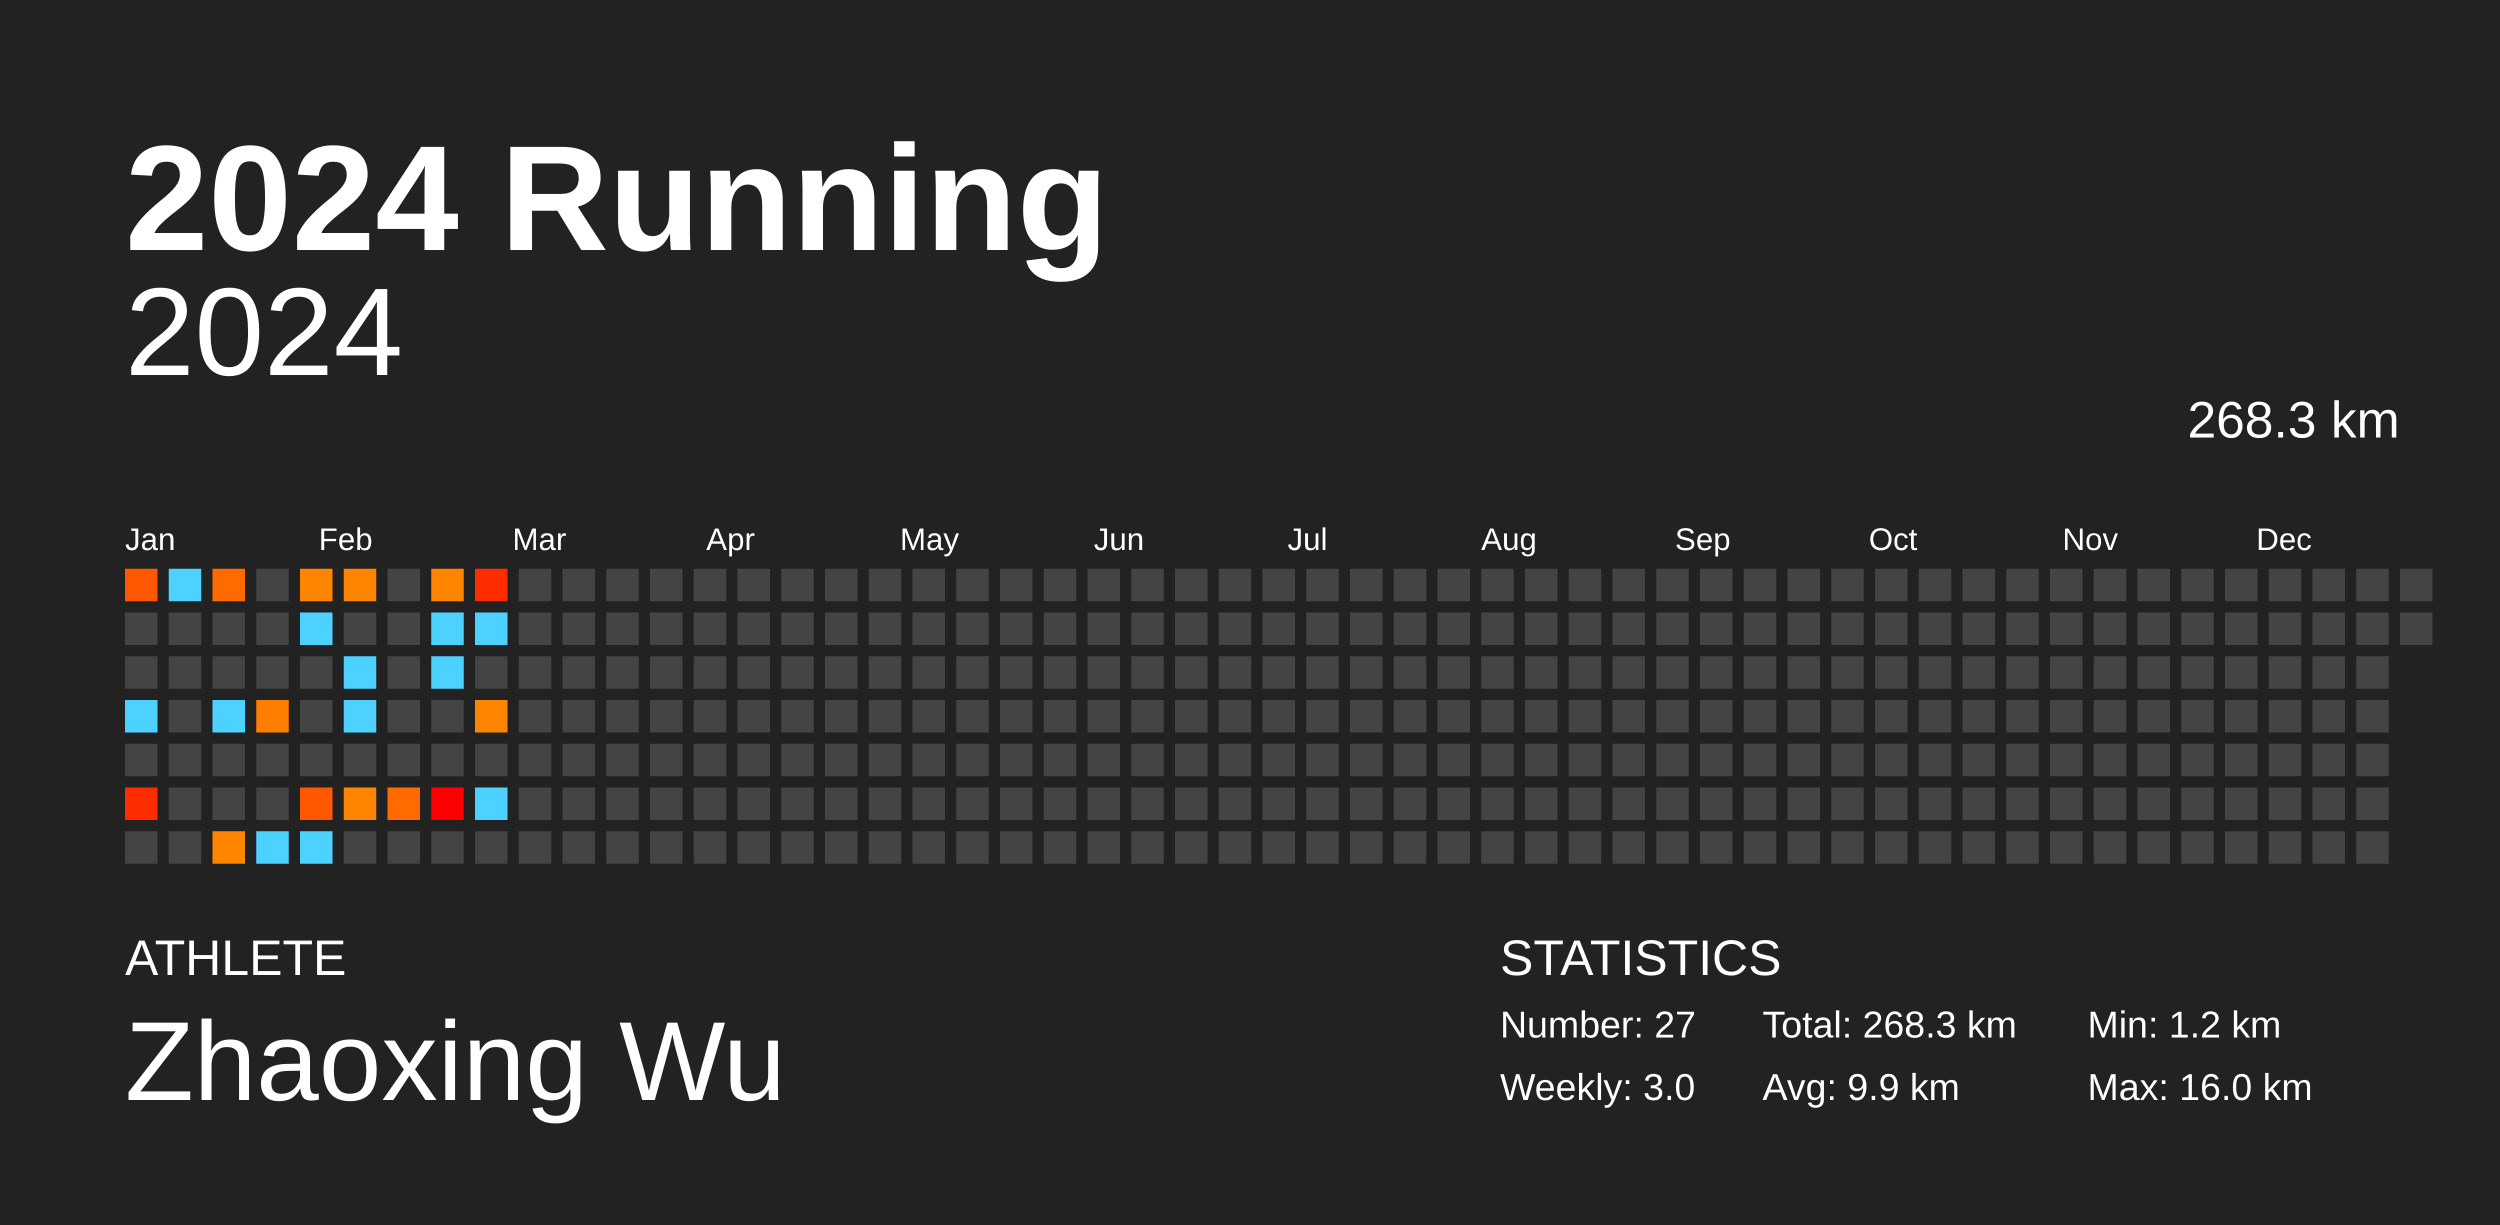
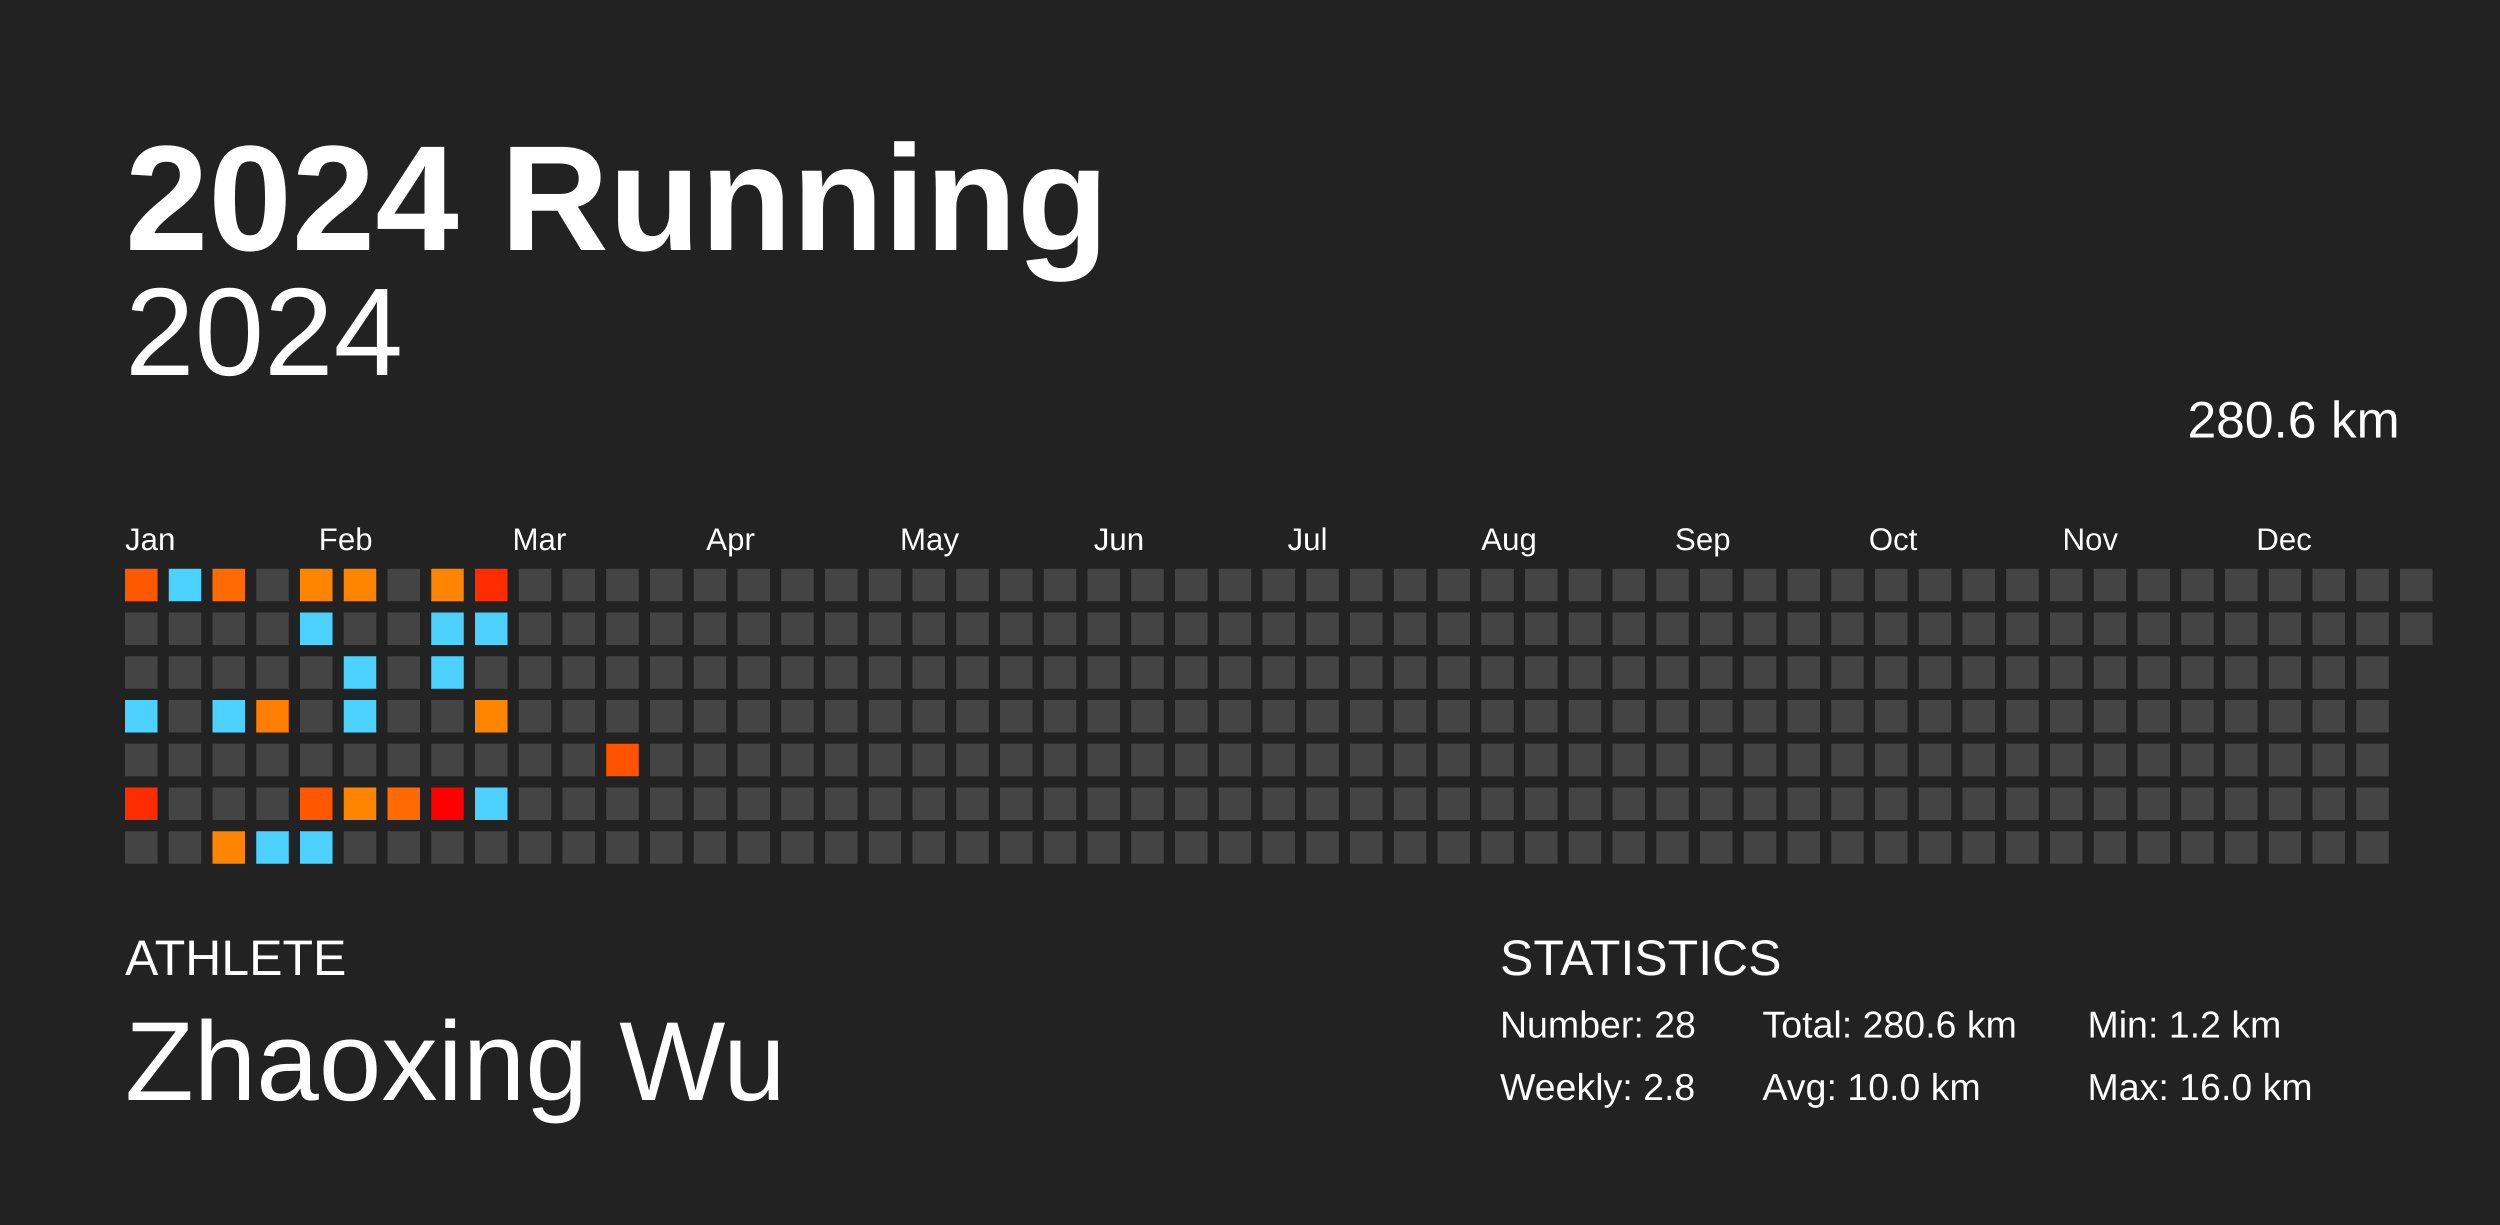
<svg xmlns="http://www.w3.org/2000/svg" baseProfile="full" height="98mm" version="1.1" viewBox="0,0,200,98" width="200mm">
  <defs />
  <rect fill="#222222" height="98" width="200" x="0" y="0" />
  <text fill="#FFFFFF" style="font-size:12px; font-family:Arial; font-weight:bold;" x="10" y="20">2024 Running</text>
  <text fill="#FFFFFF" style="font-size:4px; font-family:Arial" x="10" y="78">ATHLETE</text>
  <text fill="#FFFFFF" style="font-size:9px; font-family:Arial" x="10" y="88">Zhaoxing Wu</text>
  <text fill="#FFFFFF" style="font-size:4px; font-family:Arial" x="120" y="78">STATISTICS</text>
-   <text fill="#FFFFFF" style="font-size:3px; font-family:Arial" x="120" y="83">Number: 27</text>
-   <text fill="#FFFFFF" style="font-size:3px; font-family:Arial" x="120" y="88">Weekly: 3.0</text>
-   <text fill="#FFFFFF" style="font-size:3px; font-family:Arial" x="141" y="83">Total: 268.3 km</text>
-   <text fill="#FFFFFF" style="font-size:3px; font-family:Arial" x="141" y="88">Avg: 9.9 km</text>
+   <text fill="#FFFFFF" style="font-size:3px; font-family:Arial" x="120" y="83">Number: 28</text>
+   <text fill="#FFFFFF" style="font-size:3px; font-family:Arial" x="120" y="88">Weekly: 2.8</text>
+   <text fill="#FFFFFF" style="font-size:3px; font-family:Arial" x="141" y="83">Total: 280.6 km</text>
+   <text fill="#FFFFFF" style="font-size:3px; font-family:Arial" x="141" y="88">Avg: 10.0 km</text>
  <text fill="#FFFFFF" style="font-size:3px; font-family:Arial" x="167" y="83">Min: 1.2 km</text>
  <text fill="#FFFFFF" style="font-size:3px; font-family:Arial" x="167" y="88">Max: 16.0 km</text>
  <text alignment-baseline="hanging" fill="#FFFFFF" style="font-size:10.0px; font-family:Arial;" x="10" y="30">2024</text>
-   <text alignment-baseline="hanging" fill="#FFFFFF" style="font-size:4.125px; font-family:Arial;" x="175" y="35">268.3 km</text>
+   <text alignment-baseline="hanging" fill="#FFFFFF" style="font-size:4.125px; font-family:Arial;" x="175" y="35">280.6 km</text>
  <text fill="#FFFFFF" style="font-size:2.5px; font-family:Arial" x="10.0" y="44">Jan</text>
  <text fill="#FFFFFF" style="font-size:2.5px; font-family:Arial" x="25.5" y="44">Feb</text>
  <text fill="#FFFFFF" style="font-size:2.5px; font-family:Arial" x="41.0" y="44">Mar</text>
  <text fill="#FFFFFF" style="font-size:2.5px; font-family:Arial" x="56.5" y="44">Apr</text>
  <text fill="#FFFFFF" style="font-size:2.5px; font-family:Arial" x="72.0" y="44">May</text>
  <text fill="#FFFFFF" style="font-size:2.5px; font-family:Arial" x="87.5" y="44">Jun</text>
  <text fill="#FFFFFF" style="font-size:2.5px; font-family:Arial" x="103.0" y="44">Jul</text>
  <text fill="#FFFFFF" style="font-size:2.5px; font-family:Arial" x="118.5" y="44">Aug</text>
  <text fill="#FFFFFF" style="font-size:2.5px; font-family:Arial" x="134.0" y="44">Sep</text>
  <text fill="#FFFFFF" style="font-size:2.5px; font-family:Arial" x="149.5" y="44">Oct</text>
  <text fill="#FFFFFF" style="font-size:2.5px; font-family:Arial" x="165.0" y="44">Nov</text>
  <text fill="#FFFFFF" style="font-size:2.5px; font-family:Arial" x="180.5" y="44">Dec</text>
  <rect fill="#ff5800" height="2.6" width="2.6" x="10.0" y="45.5" />
  <rect fill="#444444" height="2.6" width="2.6" x="10.0" y="49.0" />
  <rect fill="#444444" height="2.6" width="2.6" x="10.0" y="52.5" />
  <rect fill="#4dd2ff" height="2.6" width="2.6" x="10.0" y="56.0" />
  <rect fill="#444444" height="2.6" width="2.6" x="10.0" y="59.5" />
  <rect fill="#ff2c00" height="2.6" width="2.6" x="10.0" y="63.0" />
  <rect fill="#444444" height="2.6" width="2.6" x="10.0" y="66.5" />
  <rect fill="#4dd2ff" height="2.6" width="2.6" x="13.5" y="45.5" />
  <rect fill="#444444" height="2.6" width="2.6" x="13.5" y="49.0" />
  <rect fill="#444444" height="2.6" width="2.6" x="13.5" y="52.5" />
  <rect fill="#444444" height="2.6" width="2.6" x="13.5" y="56.0" />
  <rect fill="#444444" height="2.6" width="2.6" x="13.5" y="59.5" />
  <rect fill="#444444" height="2.6" width="2.6" x="13.5" y="63.0" />
  <rect fill="#444444" height="2.6" width="2.6" x="13.5" y="66.5" />
  <rect fill="#ff6b00" height="2.6" width="2.6" x="17.0" y="45.5" />
  <rect fill="#444444" height="2.6" width="2.6" x="17.0" y="49.0" />
  <rect fill="#444444" height="2.6" width="2.6" x="17.0" y="52.5" />
  <rect fill="#4dd2ff" height="2.6" width="2.6" x="17.0" y="56.0" />
  <rect fill="#444444" height="2.6" width="2.6" x="17.0" y="59.5" />
  <rect fill="#444444" height="2.6" width="2.6" x="17.0" y="63.0" />
  <rect fill="#ff8500" height="2.6" width="2.6" x="17.0" y="66.5" />
  <rect fill="#444444" height="2.6" width="2.6" x="20.5" y="45.5" />
  <rect fill="#444444" height="2.6" width="2.6" x="20.5" y="49.0" />
  <rect fill="#444444" height="2.6" width="2.6" x="20.5" y="52.5" />
  <rect fill="#ff7e00" height="2.6" width="2.6" x="20.5" y="56.0" />
  <rect fill="#444444" height="2.6" width="2.6" x="20.5" y="59.5" />
  <rect fill="#444444" height="2.6" width="2.6" x="20.5" y="63.0" />
  <rect fill="#4dd2ff" height="2.6" width="2.6" x="20.5" y="66.5" />
  <rect fill="#ff8400" height="2.6" width="2.6" x="24.0" y="45.5" />
  <rect fill="#4dd2ff" height="2.6" width="2.6" x="24.0" y="49.0" />
  <rect fill="#444444" height="2.6" width="2.6" x="24.0" y="52.5" />
  <rect fill="#444444" height="2.6" width="2.6" x="24.0" y="56.0" />
  <rect fill="#444444" height="2.6" width="2.6" x="24.0" y="59.5" />
  <rect fill="#ff5800" height="2.6" width="2.6" x="24.0" y="63.0" />
  <rect fill="#4dd2ff" height="2.6" width="2.6" x="24.0" y="66.5" />
  <rect fill="#ff8500" height="2.6" width="2.6" x="27.5" y="45.5" />
  <rect fill="#444444" height="2.6" width="2.6" x="27.5" y="49.0" />
  <rect fill="#4dd2ff" height="2.6" width="2.6" x="27.5" y="52.5" />
  <rect fill="#4dd2ff" height="2.6" width="2.6" x="27.5" y="56.0" />
  <rect fill="#444444" height="2.6" width="2.6" x="27.5" y="59.5" />
  <rect fill="#ff8500" height="2.6" width="2.6" x="27.5" y="63.0" />
  <rect fill="#444444" height="2.6" width="2.6" x="27.5" y="66.5" />
  <rect fill="#444444" height="2.6" width="2.6" x="31.0" y="45.5" />
  <rect fill="#444444" height="2.6" width="2.6" x="31.0" y="49.0" />
  <rect fill="#444444" height="2.6" width="2.6" x="31.0" y="52.5" />
  <rect fill="#444444" height="2.6" width="2.6" x="31.0" y="56.0" />
  <rect fill="#444444" height="2.6" width="2.6" x="31.0" y="59.5" />
  <rect fill="#ff6b00" height="2.6" width="2.6" x="31.0" y="63.0" />
  <rect fill="#444444" height="2.6" width="2.6" x="31.0" y="66.5" />
  <rect fill="#ff8500" height="2.6" width="2.6" x="34.5" y="45.5" />
  <rect fill="#4dd2ff" height="2.6" width="2.6" x="34.5" y="49.0" />
  <rect fill="#4dd2ff" height="2.6" width="2.6" x="34.5" y="52.5" />
  <rect fill="#444444" height="2.6" width="2.6" x="34.5" y="56.0" />
  <rect fill="#444444" height="2.6" width="2.6" x="34.5" y="59.5" />
  <rect fill="#ff0000" height="2.6" width="2.6" x="34.5" y="63.0" />
  <rect fill="#444444" height="2.6" width="2.6" x="34.5" y="66.5" />
  <rect fill="#ff2c00" height="2.6" width="2.6" x="38.0" y="45.5" />
  <rect fill="#4dd2ff" height="2.6" width="2.6" x="38.0" y="49.0" />
  <rect fill="#444444" height="2.6" width="2.6" x="38.0" y="52.5" />
  <rect fill="#ff8500" height="2.6" width="2.6" x="38.0" y="56.0" />
  <rect fill="#444444" height="2.6" width="2.6" x="38.0" y="59.5" />
  <rect fill="#4dd2ff" height="2.6" width="2.6" x="38.0" y="63.0" />
  <rect fill="#444444" height="2.6" width="2.6" x="38.0" y="66.5" />
  <rect fill="#444444" height="2.6" width="2.6" x="41.5" y="45.5" />
  <rect fill="#444444" height="2.6" width="2.6" x="41.5" y="49.0" />
  <rect fill="#444444" height="2.6" width="2.6" x="41.5" y="52.5" />
  <rect fill="#444444" height="2.6" width="2.6" x="41.5" y="56.0" />
  <rect fill="#444444" height="2.6" width="2.6" x="41.5" y="59.5" />
  <rect fill="#444444" height="2.6" width="2.6" x="41.5" y="63.0" />
  <rect fill="#444444" height="2.6" width="2.6" x="41.5" y="66.5" />
  <rect fill="#444444" height="2.6" width="2.6" x="45.0" y="45.5" />
  <rect fill="#444444" height="2.6" width="2.6" x="45.0" y="49.0" />
  <rect fill="#444444" height="2.6" width="2.6" x="45.0" y="52.5" />
  <rect fill="#444444" height="2.6" width="2.6" x="45.0" y="56.0" />
  <rect fill="#444444" height="2.6" width="2.6" x="45.0" y="59.5" />
  <rect fill="#444444" height="2.6" width="2.6" x="45.0" y="63.0" />
  <rect fill="#444444" height="2.6" width="2.6" x="45.0" y="66.5" />
  <rect fill="#444444" height="2.6" width="2.6" x="48.5" y="45.5" />
  <rect fill="#444444" height="2.6" width="2.6" x="48.5" y="49.0" />
  <rect fill="#444444" height="2.6" width="2.6" x="48.5" y="52.5" />
  <rect fill="#444444" height="2.6" width="2.6" x="48.5" y="56.0" />
-   <rect fill="#444444" height="2.6" width="2.6" x="48.5" y="59.5" />
+   <rect fill="#ff5300" height="2.6" width="2.6" x="48.5" y="59.5" />
  <rect fill="#444444" height="2.6" width="2.6" x="48.5" y="63.0" />
  <rect fill="#444444" height="2.6" width="2.6" x="48.5" y="66.5" />
  <rect fill="#444444" height="2.6" width="2.6" x="52.0" y="45.5" />
  <rect fill="#444444" height="2.6" width="2.6" x="52.0" y="49.0" />
  <rect fill="#444444" height="2.6" width="2.6" x="52.0" y="52.5" />
  <rect fill="#444444" height="2.6" width="2.6" x="52.0" y="56.0" />
  <rect fill="#444444" height="2.6" width="2.6" x="52.0" y="59.5" />
  <rect fill="#444444" height="2.6" width="2.6" x="52.0" y="63.0" />
  <rect fill="#444444" height="2.6" width="2.6" x="52.0" y="66.5" />
  <rect fill="#444444" height="2.6" width="2.6" x="55.5" y="45.5" />
  <rect fill="#444444" height="2.6" width="2.6" x="55.5" y="49.0" />
  <rect fill="#444444" height="2.6" width="2.6" x="55.5" y="52.5" />
  <rect fill="#444444" height="2.6" width="2.6" x="55.5" y="56.0" />
  <rect fill="#444444" height="2.6" width="2.6" x="55.5" y="59.5" />
  <rect fill="#444444" height="2.6" width="2.6" x="55.5" y="63.0" />
  <rect fill="#444444" height="2.6" width="2.6" x="55.5" y="66.5" />
  <rect fill="#444444" height="2.6" width="2.6" x="59.0" y="45.5" />
  <rect fill="#444444" height="2.6" width="2.6" x="59.0" y="49.0" />
  <rect fill="#444444" height="2.6" width="2.6" x="59.0" y="52.5" />
  <rect fill="#444444" height="2.6" width="2.6" x="59.0" y="56.0" />
  <rect fill="#444444" height="2.6" width="2.6" x="59.0" y="59.5" />
  <rect fill="#444444" height="2.6" width="2.6" x="59.0" y="63.0" />
  <rect fill="#444444" height="2.6" width="2.6" x="59.0" y="66.5" />
  <rect fill="#444444" height="2.6" width="2.6" x="62.5" y="45.5" />
  <rect fill="#444444" height="2.6" width="2.6" x="62.5" y="49.0" />
  <rect fill="#444444" height="2.6" width="2.6" x="62.5" y="52.5" />
  <rect fill="#444444" height="2.6" width="2.6" x="62.5" y="56.0" />
  <rect fill="#444444" height="2.6" width="2.6" x="62.5" y="59.5" />
  <rect fill="#444444" height="2.6" width="2.6" x="62.5" y="63.0" />
  <rect fill="#444444" height="2.6" width="2.6" x="62.5" y="66.5" />
  <rect fill="#444444" height="2.6" width="2.6" x="66.0" y="45.5" />
  <rect fill="#444444" height="2.6" width="2.6" x="66.0" y="49.0" />
  <rect fill="#444444" height="2.6" width="2.6" x="66.0" y="52.5" />
  <rect fill="#444444" height="2.6" width="2.6" x="66.0" y="56.0" />
  <rect fill="#444444" height="2.6" width="2.6" x="66.0" y="59.5" />
  <rect fill="#444444" height="2.6" width="2.6" x="66.0" y="63.0" />
  <rect fill="#444444" height="2.6" width="2.6" x="66.0" y="66.5" />
  <rect fill="#444444" height="2.6" width="2.6" x="69.5" y="45.5" />
  <rect fill="#444444" height="2.6" width="2.6" x="69.5" y="49.0" />
  <rect fill="#444444" height="2.6" width="2.6" x="69.5" y="52.5" />
  <rect fill="#444444" height="2.6" width="2.6" x="69.5" y="56.0" />
  <rect fill="#444444" height="2.6" width="2.6" x="69.5" y="59.5" />
  <rect fill="#444444" height="2.6" width="2.6" x="69.5" y="63.0" />
  <rect fill="#444444" height="2.6" width="2.6" x="69.5" y="66.5" />
  <rect fill="#444444" height="2.6" width="2.6" x="73.0" y="45.5" />
  <rect fill="#444444" height="2.6" width="2.6" x="73.0" y="49.0" />
  <rect fill="#444444" height="2.6" width="2.6" x="73.0" y="52.5" />
  <rect fill="#444444" height="2.6" width="2.6" x="73.0" y="56.0" />
  <rect fill="#444444" height="2.6" width="2.6" x="73.0" y="59.5" />
  <rect fill="#444444" height="2.6" width="2.6" x="73.0" y="63.0" />
  <rect fill="#444444" height="2.6" width="2.6" x="73.0" y="66.5" />
  <rect fill="#444444" height="2.6" width="2.6" x="76.5" y="45.5" />
  <rect fill="#444444" height="2.6" width="2.6" x="76.5" y="49.0" />
  <rect fill="#444444" height="2.6" width="2.6" x="76.5" y="52.5" />
  <rect fill="#444444" height="2.6" width="2.6" x="76.5" y="56.0" />
  <rect fill="#444444" height="2.6" width="2.6" x="76.5" y="59.5" />
  <rect fill="#444444" height="2.6" width="2.6" x="76.5" y="63.0" />
  <rect fill="#444444" height="2.6" width="2.6" x="76.5" y="66.5" />
  <rect fill="#444444" height="2.6" width="2.6" x="80.0" y="45.5" />
  <rect fill="#444444" height="2.6" width="2.6" x="80.0" y="49.0" />
  <rect fill="#444444" height="2.6" width="2.6" x="80.0" y="52.5" />
  <rect fill="#444444" height="2.6" width="2.6" x="80.0" y="56.0" />
  <rect fill="#444444" height="2.6" width="2.6" x="80.0" y="59.5" />
  <rect fill="#444444" height="2.6" width="2.6" x="80.0" y="63.0" />
  <rect fill="#444444" height="2.6" width="2.6" x="80.0" y="66.5" />
  <rect fill="#444444" height="2.6" width="2.6" x="83.5" y="45.5" />
  <rect fill="#444444" height="2.6" width="2.6" x="83.5" y="49.0" />
  <rect fill="#444444" height="2.6" width="2.6" x="83.5" y="52.5" />
  <rect fill="#444444" height="2.6" width="2.6" x="83.5" y="56.0" />
  <rect fill="#444444" height="2.6" width="2.6" x="83.5" y="59.5" />
  <rect fill="#444444" height="2.6" width="2.6" x="83.5" y="63.0" />
  <rect fill="#444444" height="2.6" width="2.6" x="83.5" y="66.5" />
  <rect fill="#444444" height="2.6" width="2.6" x="87.0" y="45.5" />
  <rect fill="#444444" height="2.6" width="2.6" x="87.0" y="49.0" />
  <rect fill="#444444" height="2.6" width="2.6" x="87.0" y="52.5" />
  <rect fill="#444444" height="2.6" width="2.6" x="87.0" y="56.0" />
  <rect fill="#444444" height="2.6" width="2.6" x="87.0" y="59.5" />
  <rect fill="#444444" height="2.6" width="2.6" x="87.0" y="63.0" />
  <rect fill="#444444" height="2.6" width="2.6" x="87.0" y="66.5" />
  <rect fill="#444444" height="2.6" width="2.6" x="90.5" y="45.5" />
  <rect fill="#444444" height="2.6" width="2.6" x="90.5" y="49.0" />
  <rect fill="#444444" height="2.6" width="2.6" x="90.5" y="52.5" />
  <rect fill="#444444" height="2.6" width="2.6" x="90.5" y="56.0" />
  <rect fill="#444444" height="2.6" width="2.6" x="90.5" y="59.5" />
  <rect fill="#444444" height="2.6" width="2.6" x="90.5" y="63.0" />
  <rect fill="#444444" height="2.6" width="2.6" x="90.5" y="66.5" />
  <rect fill="#444444" height="2.6" width="2.6" x="94.0" y="45.5" />
  <rect fill="#444444" height="2.6" width="2.6" x="94.0" y="49.0" />
  <rect fill="#444444" height="2.6" width="2.6" x="94.0" y="52.5" />
  <rect fill="#444444" height="2.6" width="2.6" x="94.0" y="56.0" />
  <rect fill="#444444" height="2.6" width="2.6" x="94.0" y="59.5" />
  <rect fill="#444444" height="2.6" width="2.6" x="94.0" y="63.0" />
  <rect fill="#444444" height="2.6" width="2.6" x="94.0" y="66.5" />
  <rect fill="#444444" height="2.6" width="2.6" x="97.5" y="45.5" />
  <rect fill="#444444" height="2.6" width="2.6" x="97.5" y="49.0" />
  <rect fill="#444444" height="2.6" width="2.6" x="97.5" y="52.5" />
  <rect fill="#444444" height="2.6" width="2.6" x="97.5" y="56.0" />
  <rect fill="#444444" height="2.6" width="2.6" x="97.5" y="59.5" />
  <rect fill="#444444" height="2.6" width="2.6" x="97.5" y="63.0" />
  <rect fill="#444444" height="2.6" width="2.6" x="97.5" y="66.5" />
  <rect fill="#444444" height="2.6" width="2.6" x="101.0" y="45.5" />
  <rect fill="#444444" height="2.6" width="2.6" x="101.0" y="49.0" />
  <rect fill="#444444" height="2.6" width="2.6" x="101.0" y="52.5" />
  <rect fill="#444444" height="2.6" width="2.6" x="101.0" y="56.0" />
  <rect fill="#444444" height="2.6" width="2.6" x="101.0" y="59.5" />
  <rect fill="#444444" height="2.6" width="2.6" x="101.0" y="63.0" />
  <rect fill="#444444" height="2.6" width="2.6" x="101.0" y="66.5" />
  <rect fill="#444444" height="2.6" width="2.6" x="104.5" y="45.5" />
  <rect fill="#444444" height="2.6" width="2.6" x="104.5" y="49.0" />
  <rect fill="#444444" height="2.6" width="2.6" x="104.5" y="52.5" />
  <rect fill="#444444" height="2.6" width="2.6" x="104.5" y="56.0" />
  <rect fill="#444444" height="2.6" width="2.6" x="104.5" y="59.5" />
  <rect fill="#444444" height="2.6" width="2.6" x="104.5" y="63.0" />
  <rect fill="#444444" height="2.6" width="2.6" x="104.5" y="66.5" />
  <rect fill="#444444" height="2.6" width="2.6" x="108.0" y="45.5" />
  <rect fill="#444444" height="2.6" width="2.6" x="108.0" y="49.0" />
  <rect fill="#444444" height="2.6" width="2.6" x="108.0" y="52.5" />
  <rect fill="#444444" height="2.6" width="2.6" x="108.0" y="56.0" />
  <rect fill="#444444" height="2.6" width="2.6" x="108.0" y="59.5" />
  <rect fill="#444444" height="2.6" width="2.6" x="108.0" y="63.0" />
  <rect fill="#444444" height="2.6" width="2.6" x="108.0" y="66.5" />
  <rect fill="#444444" height="2.6" width="2.6" x="111.5" y="45.5" />
  <rect fill="#444444" height="2.6" width="2.6" x="111.5" y="49.0" />
  <rect fill="#444444" height="2.6" width="2.6" x="111.5" y="52.5" />
  <rect fill="#444444" height="2.6" width="2.6" x="111.5" y="56.0" />
  <rect fill="#444444" height="2.6" width="2.6" x="111.5" y="59.5" />
  <rect fill="#444444" height="2.6" width="2.6" x="111.5" y="63.0" />
  <rect fill="#444444" height="2.6" width="2.6" x="111.5" y="66.5" />
  <rect fill="#444444" height="2.6" width="2.6" x="115.0" y="45.5" />
  <rect fill="#444444" height="2.6" width="2.6" x="115.0" y="49.0" />
  <rect fill="#444444" height="2.6" width="2.6" x="115.0" y="52.5" />
  <rect fill="#444444" height="2.6" width="2.6" x="115.0" y="56.0" />
  <rect fill="#444444" height="2.6" width="2.6" x="115.0" y="59.5" />
  <rect fill="#444444" height="2.6" width="2.6" x="115.0" y="63.0" />
  <rect fill="#444444" height="2.6" width="2.6" x="115.0" y="66.5" />
  <rect fill="#444444" height="2.6" width="2.6" x="118.5" y="45.5" />
  <rect fill="#444444" height="2.6" width="2.6" x="118.5" y="49.0" />
  <rect fill="#444444" height="2.6" width="2.6" x="118.5" y="52.5" />
  <rect fill="#444444" height="2.6" width="2.6" x="118.5" y="56.0" />
  <rect fill="#444444" height="2.6" width="2.6" x="118.5" y="59.5" />
  <rect fill="#444444" height="2.6" width="2.6" x="118.5" y="63.0" />
  <rect fill="#444444" height="2.6" width="2.6" x="118.5" y="66.5" />
  <rect fill="#444444" height="2.6" width="2.6" x="122.0" y="45.5" />
  <rect fill="#444444" height="2.6" width="2.6" x="122.0" y="49.0" />
  <rect fill="#444444" height="2.6" width="2.6" x="122.0" y="52.5" />
  <rect fill="#444444" height="2.6" width="2.6" x="122.0" y="56.0" />
  <rect fill="#444444" height="2.6" width="2.6" x="122.0" y="59.5" />
  <rect fill="#444444" height="2.6" width="2.6" x="122.0" y="63.0" />
  <rect fill="#444444" height="2.6" width="2.6" x="122.0" y="66.5" />
  <rect fill="#444444" height="2.6" width="2.6" x="125.5" y="45.5" />
  <rect fill="#444444" height="2.6" width="2.6" x="125.5" y="49.0" />
  <rect fill="#444444" height="2.6" width="2.6" x="125.5" y="52.5" />
  <rect fill="#444444" height="2.6" width="2.6" x="125.5" y="56.0" />
  <rect fill="#444444" height="2.6" width="2.6" x="125.5" y="59.5" />
  <rect fill="#444444" height="2.6" width="2.6" x="125.5" y="63.0" />
  <rect fill="#444444" height="2.6" width="2.6" x="125.5" y="66.5" />
  <rect fill="#444444" height="2.6" width="2.6" x="129.0" y="45.5" />
  <rect fill="#444444" height="2.6" width="2.6" x="129.0" y="49.0" />
  <rect fill="#444444" height="2.6" width="2.6" x="129.0" y="52.5" />
  <rect fill="#444444" height="2.6" width="2.6" x="129.0" y="56.0" />
  <rect fill="#444444" height="2.6" width="2.6" x="129.0" y="59.5" />
  <rect fill="#444444" height="2.6" width="2.6" x="129.0" y="63.0" />
  <rect fill="#444444" height="2.6" width="2.6" x="129.0" y="66.5" />
  <rect fill="#444444" height="2.6" width="2.6" x="132.5" y="45.5" />
  <rect fill="#444444" height="2.6" width="2.6" x="132.5" y="49.0" />
  <rect fill="#444444" height="2.6" width="2.6" x="132.5" y="52.5" />
  <rect fill="#444444" height="2.6" width="2.6" x="132.5" y="56.0" />
  <rect fill="#444444" height="2.6" width="2.6" x="132.5" y="59.5" />
  <rect fill="#444444" height="2.6" width="2.6" x="132.5" y="63.0" />
  <rect fill="#444444" height="2.6" width="2.6" x="132.5" y="66.5" />
  <rect fill="#444444" height="2.6" width="2.6" x="136.0" y="45.5" />
  <rect fill="#444444" height="2.6" width="2.6" x="136.0" y="49.0" />
  <rect fill="#444444" height="2.6" width="2.6" x="136.0" y="52.5" />
  <rect fill="#444444" height="2.6" width="2.6" x="136.0" y="56.0" />
  <rect fill="#444444" height="2.6" width="2.6" x="136.0" y="59.5" />
  <rect fill="#444444" height="2.6" width="2.6" x="136.0" y="63.0" />
  <rect fill="#444444" height="2.6" width="2.6" x="136.0" y="66.5" />
  <rect fill="#444444" height="2.6" width="2.6" x="139.5" y="45.5" />
  <rect fill="#444444" height="2.6" width="2.6" x="139.5" y="49.0" />
  <rect fill="#444444" height="2.6" width="2.6" x="139.5" y="52.5" />
  <rect fill="#444444" height="2.6" width="2.6" x="139.5" y="56.0" />
  <rect fill="#444444" height="2.6" width="2.6" x="139.5" y="59.5" />
  <rect fill="#444444" height="2.6" width="2.6" x="139.5" y="63.0" />
  <rect fill="#444444" height="2.6" width="2.6" x="139.5" y="66.5" />
  <rect fill="#444444" height="2.6" width="2.6" x="143.0" y="45.5" />
  <rect fill="#444444" height="2.6" width="2.6" x="143.0" y="49.0" />
  <rect fill="#444444" height="2.6" width="2.6" x="143.0" y="52.5" />
  <rect fill="#444444" height="2.6" width="2.6" x="143.0" y="56.0" />
  <rect fill="#444444" height="2.6" width="2.6" x="143.0" y="59.5" />
  <rect fill="#444444" height="2.6" width="2.6" x="143.0" y="63.0" />
  <rect fill="#444444" height="2.6" width="2.6" x="143.0" y="66.5" />
  <rect fill="#444444" height="2.6" width="2.6" x="146.5" y="45.5" />
  <rect fill="#444444" height="2.6" width="2.6" x="146.5" y="49.0" />
  <rect fill="#444444" height="2.6" width="2.6" x="146.5" y="52.5" />
  <rect fill="#444444" height="2.6" width="2.6" x="146.5" y="56.0" />
  <rect fill="#444444" height="2.6" width="2.6" x="146.5" y="59.5" />
  <rect fill="#444444" height="2.6" width="2.6" x="146.5" y="63.0" />
  <rect fill="#444444" height="2.6" width="2.6" x="146.5" y="66.5" />
  <rect fill="#444444" height="2.6" width="2.6" x="150.0" y="45.5" />
  <rect fill="#444444" height="2.6" width="2.6" x="150.0" y="49.0" />
  <rect fill="#444444" height="2.6" width="2.6" x="150.0" y="52.5" />
  <rect fill="#444444" height="2.6" width="2.6" x="150.0" y="56.0" />
  <rect fill="#444444" height="2.6" width="2.6" x="150.0" y="59.5" />
  <rect fill="#444444" height="2.6" width="2.6" x="150.0" y="63.0" />
  <rect fill="#444444" height="2.6" width="2.6" x="150.0" y="66.5" />
  <rect fill="#444444" height="2.6" width="2.6" x="153.5" y="45.5" />
  <rect fill="#444444" height="2.6" width="2.6" x="153.5" y="49.0" />
  <rect fill="#444444" height="2.6" width="2.6" x="153.5" y="52.5" />
  <rect fill="#444444" height="2.6" width="2.6" x="153.5" y="56.0" />
  <rect fill="#444444" height="2.6" width="2.6" x="153.5" y="59.5" />
  <rect fill="#444444" height="2.6" width="2.6" x="153.5" y="63.0" />
  <rect fill="#444444" height="2.6" width="2.6" x="153.5" y="66.5" />
  <rect fill="#444444" height="2.6" width="2.6" x="157.0" y="45.5" />
  <rect fill="#444444" height="2.6" width="2.6" x="157.0" y="49.0" />
  <rect fill="#444444" height="2.6" width="2.6" x="157.0" y="52.5" />
  <rect fill="#444444" height="2.6" width="2.6" x="157.0" y="56.0" />
  <rect fill="#444444" height="2.6" width="2.6" x="157.0" y="59.5" />
  <rect fill="#444444" height="2.6" width="2.6" x="157.0" y="63.0" />
  <rect fill="#444444" height="2.6" width="2.6" x="157.0" y="66.5" />
  <rect fill="#444444" height="2.6" width="2.6" x="160.5" y="45.5" />
  <rect fill="#444444" height="2.6" width="2.6" x="160.5" y="49.0" />
  <rect fill="#444444" height="2.6" width="2.6" x="160.5" y="52.5" />
  <rect fill="#444444" height="2.6" width="2.6" x="160.5" y="56.0" />
  <rect fill="#444444" height="2.6" width="2.6" x="160.5" y="59.5" />
  <rect fill="#444444" height="2.6" width="2.6" x="160.5" y="63.0" />
  <rect fill="#444444" height="2.6" width="2.6" x="160.5" y="66.5" />
  <rect fill="#444444" height="2.6" width="2.6" x="164.0" y="45.5" />
  <rect fill="#444444" height="2.6" width="2.6" x="164.0" y="49.0" />
  <rect fill="#444444" height="2.6" width="2.6" x="164.0" y="52.5" />
  <rect fill="#444444" height="2.6" width="2.6" x="164.0" y="56.0" />
  <rect fill="#444444" height="2.6" width="2.6" x="164.0" y="59.5" />
  <rect fill="#444444" height="2.6" width="2.6" x="164.0" y="63.0" />
  <rect fill="#444444" height="2.6" width="2.6" x="164.0" y="66.5" />
  <rect fill="#444444" height="2.6" width="2.6" x="167.5" y="45.5" />
  <rect fill="#444444" height="2.6" width="2.6" x="167.5" y="49.0" />
  <rect fill="#444444" height="2.6" width="2.6" x="167.5" y="52.5" />
  <rect fill="#444444" height="2.6" width="2.6" x="167.5" y="56.0" />
  <rect fill="#444444" height="2.6" width="2.6" x="167.5" y="59.5" />
  <rect fill="#444444" height="2.6" width="2.6" x="167.5" y="63.0" />
  <rect fill="#444444" height="2.6" width="2.6" x="167.5" y="66.5" />
  <rect fill="#444444" height="2.6" width="2.6" x="171.0" y="45.5" />
  <rect fill="#444444" height="2.6" width="2.6" x="171.0" y="49.0" />
  <rect fill="#444444" height="2.6" width="2.6" x="171.0" y="52.5" />
  <rect fill="#444444" height="2.6" width="2.6" x="171.0" y="56.0" />
  <rect fill="#444444" height="2.6" width="2.6" x="171.0" y="59.5" />
  <rect fill="#444444" height="2.6" width="2.6" x="171.0" y="63.0" />
  <rect fill="#444444" height="2.6" width="2.6" x="171.0" y="66.5" />
  <rect fill="#444444" height="2.6" width="2.6" x="174.5" y="45.5" />
  <rect fill="#444444" height="2.6" width="2.6" x="174.5" y="49.0" />
  <rect fill="#444444" height="2.6" width="2.6" x="174.5" y="52.5" />
  <rect fill="#444444" height="2.6" width="2.6" x="174.5" y="56.0" />
  <rect fill="#444444" height="2.6" width="2.6" x="174.5" y="59.5" />
  <rect fill="#444444" height="2.6" width="2.6" x="174.5" y="63.0" />
  <rect fill="#444444" height="2.6" width="2.6" x="174.5" y="66.5" />
  <rect fill="#444444" height="2.6" width="2.6" x="178.0" y="45.5" />
  <rect fill="#444444" height="2.6" width="2.6" x="178.0" y="49.0" />
  <rect fill="#444444" height="2.6" width="2.6" x="178.0" y="52.5" />
  <rect fill="#444444" height="2.6" width="2.6" x="178.0" y="56.0" />
  <rect fill="#444444" height="2.6" width="2.6" x="178.0" y="59.5" />
  <rect fill="#444444" height="2.6" width="2.6" x="178.0" y="63.0" />
  <rect fill="#444444" height="2.6" width="2.6" x="178.0" y="66.5" />
  <rect fill="#444444" height="2.6" width="2.6" x="181.5" y="45.5" />
  <rect fill="#444444" height="2.6" width="2.6" x="181.5" y="49.0" />
  <rect fill="#444444" height="2.6" width="2.6" x="181.5" y="52.5" />
  <rect fill="#444444" height="2.6" width="2.6" x="181.5" y="56.0" />
  <rect fill="#444444" height="2.6" width="2.6" x="181.5" y="59.5" />
  <rect fill="#444444" height="2.6" width="2.6" x="181.5" y="63.0" />
  <rect fill="#444444" height="2.6" width="2.6" x="181.5" y="66.5" />
  <rect fill="#444444" height="2.6" width="2.6" x="185.0" y="45.5" />
  <rect fill="#444444" height="2.6" width="2.6" x="185.0" y="49.0" />
  <rect fill="#444444" height="2.6" width="2.6" x="185.0" y="52.5" />
  <rect fill="#444444" height="2.6" width="2.6" x="185.0" y="56.0" />
  <rect fill="#444444" height="2.6" width="2.6" x="185.0" y="59.5" />
  <rect fill="#444444" height="2.6" width="2.6" x="185.0" y="63.0" />
  <rect fill="#444444" height="2.6" width="2.6" x="185.0" y="66.5" />
  <rect fill="#444444" height="2.6" width="2.6" x="188.5" y="45.5" />
  <rect fill="#444444" height="2.6" width="2.6" x="188.5" y="49.0" />
  <rect fill="#444444" height="2.6" width="2.6" x="188.5" y="52.5" />
  <rect fill="#444444" height="2.6" width="2.6" x="188.5" y="56.0" />
  <rect fill="#444444" height="2.6" width="2.6" x="188.5" y="59.5" />
  <rect fill="#444444" height="2.6" width="2.6" x="188.5" y="63.0" />
  <rect fill="#444444" height="2.6" width="2.6" x="188.5" y="66.5" />
  <rect fill="#444444" height="2.6" width="2.6" x="192.0" y="45.5" />
  <rect fill="#444444" height="2.6" width="2.6" x="192.0" y="49.0" />
</svg>
